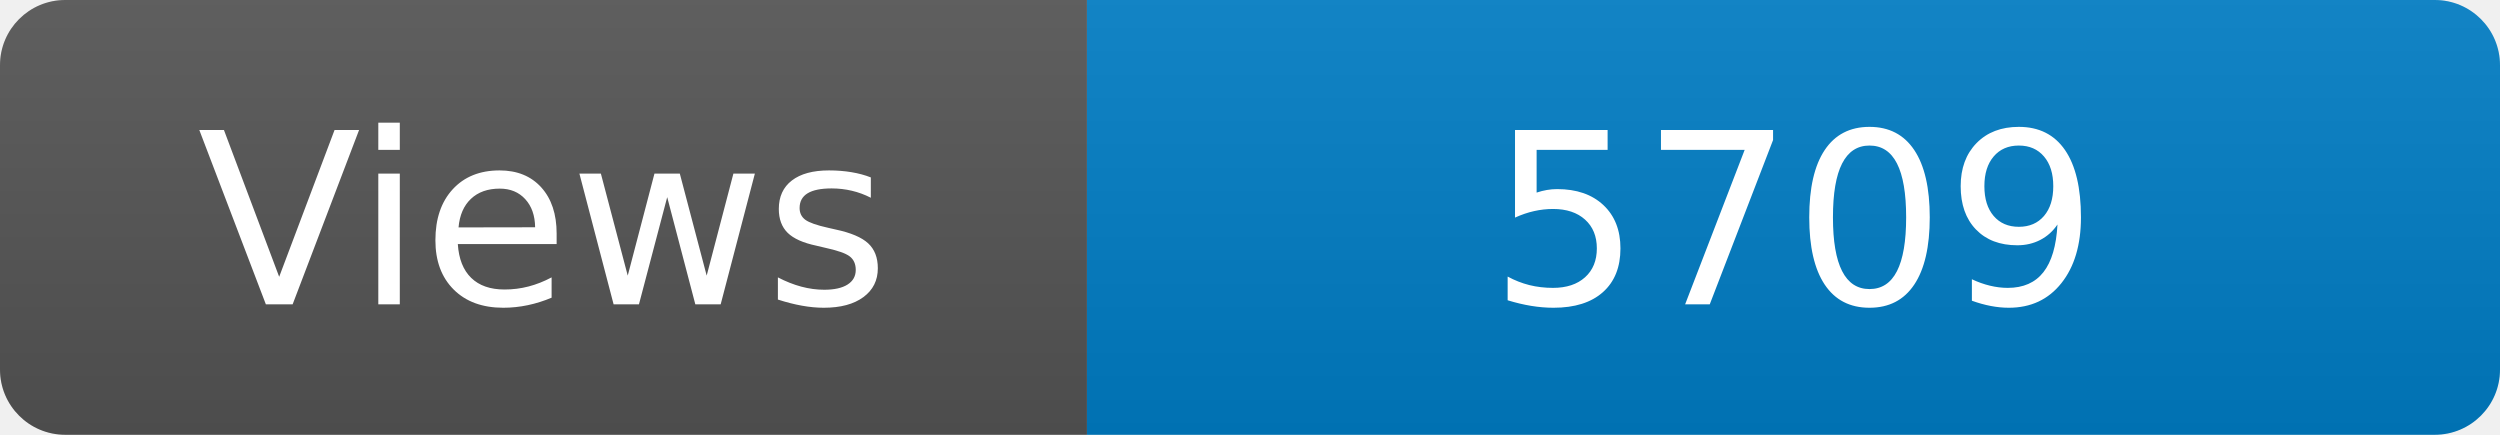
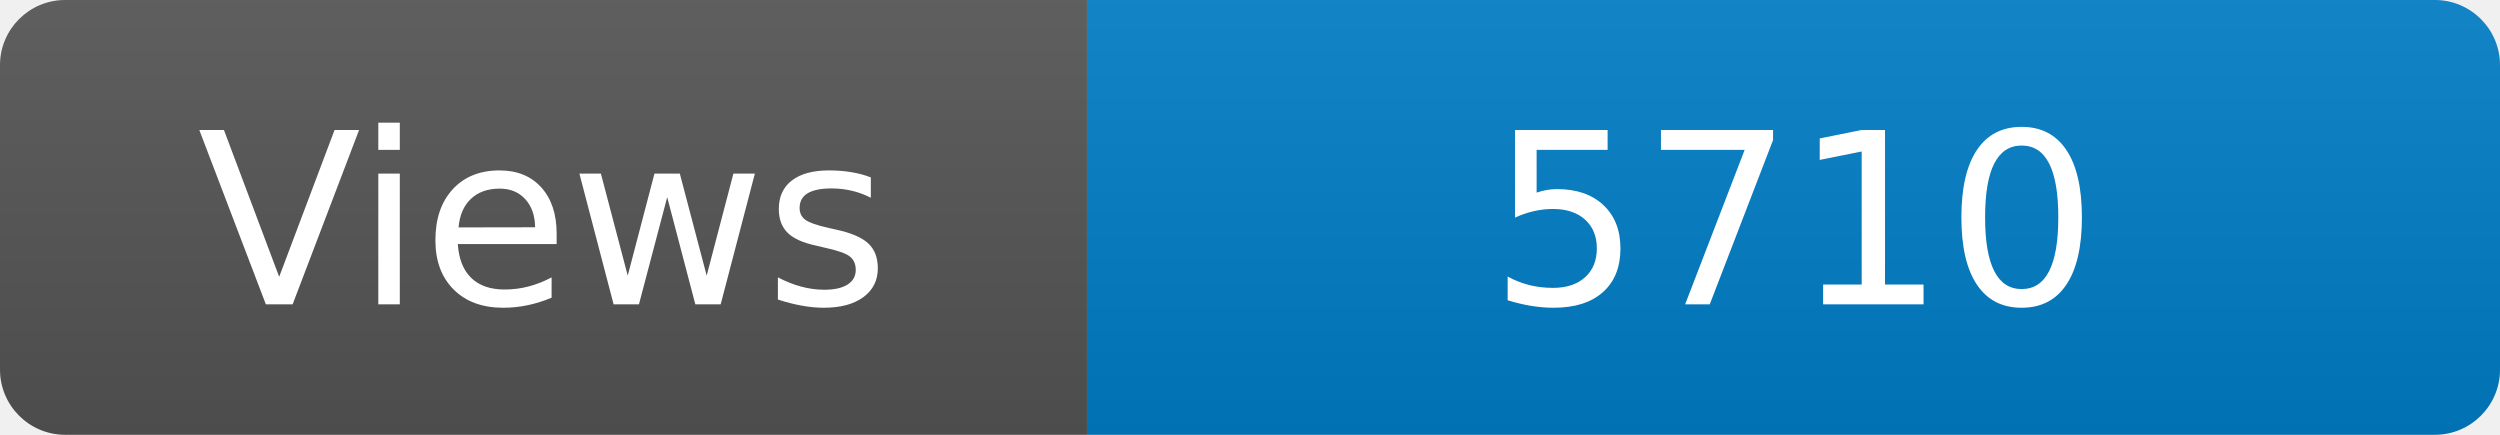
<svg xmlns="http://www.w3.org/2000/svg" width="115" height="20" role="img" aria-label="Maintained?: yes">
  <linearGradient id="s" x2="0" y2="100%">
    <stop offset="0" stop-color="#bbb" stop-opacity=".1" />
    <stop offset="1" stop-opacity=".1" />
  </linearGradient>
  <clipPath id="r">
    <rect width="115" height="20" rx="3" fill="#fff" />
  </clipPath>
  <g clip-path="url(#r)">
    <rect width="50" height="20" fill="#555" />
    <rect x="50" width="160" height="20" fill="#007ec6" />
    <rect width="115" height="20" fill="url(#s)" />
  </g>
  <g fill="#fff" text-anchor="middle" font-family="Verdana,Geneva,DejaVu Sans,sans-serif" font-size="110">
    <text x="250" y="140" transform="scale(.1)" fill="#fff">Views</text>
-     <text x="825" y="140" transform="scale(.1)" fill="#fff">5709</text>
+     <text x="825" y="140" transform="scale(.1)" fill="#fff">5710</text>
  </g>
</svg>
